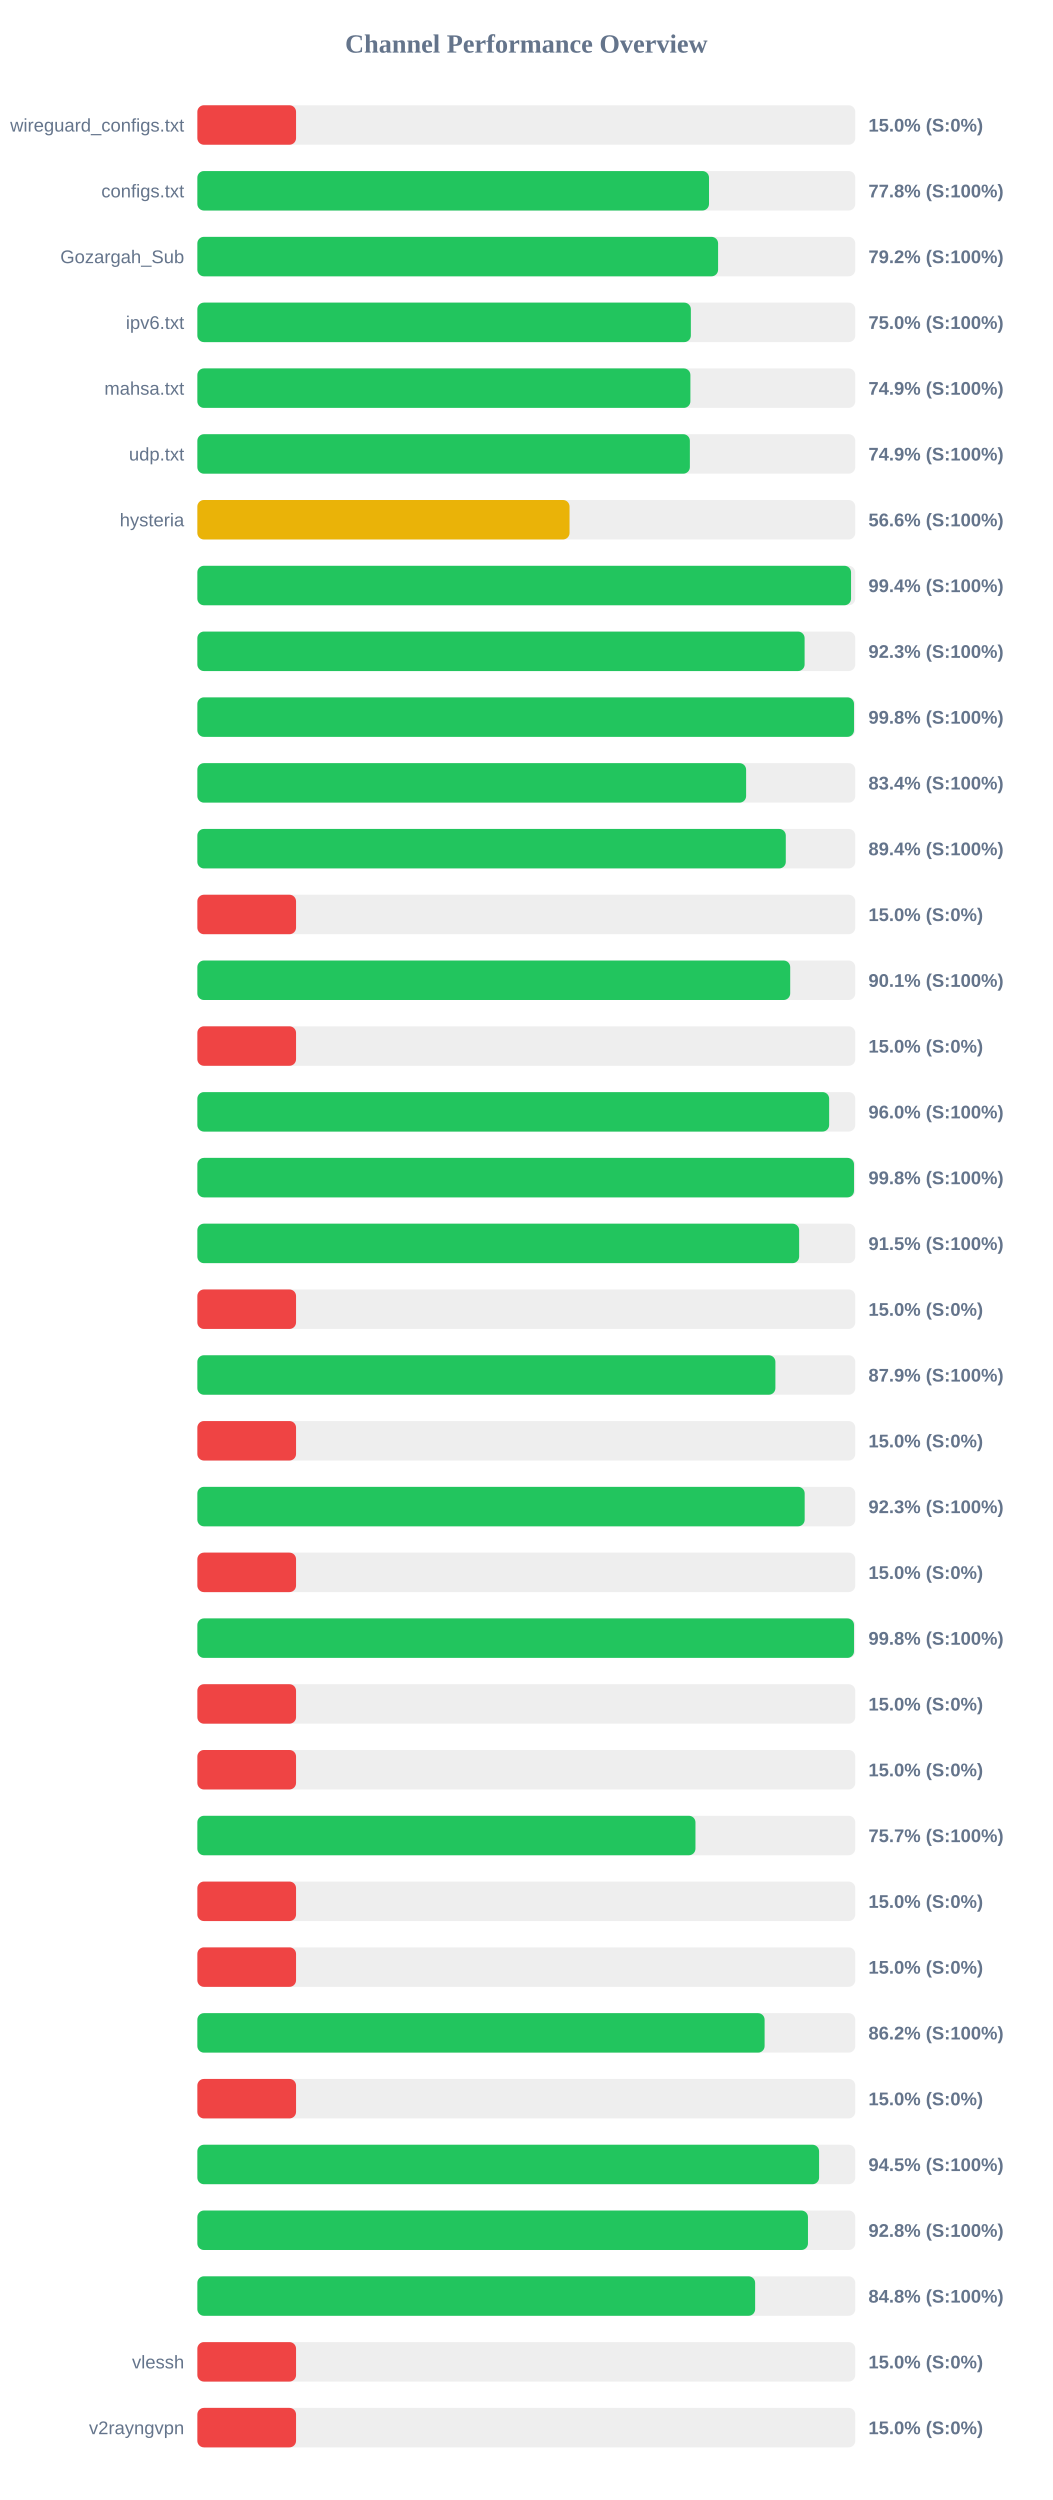
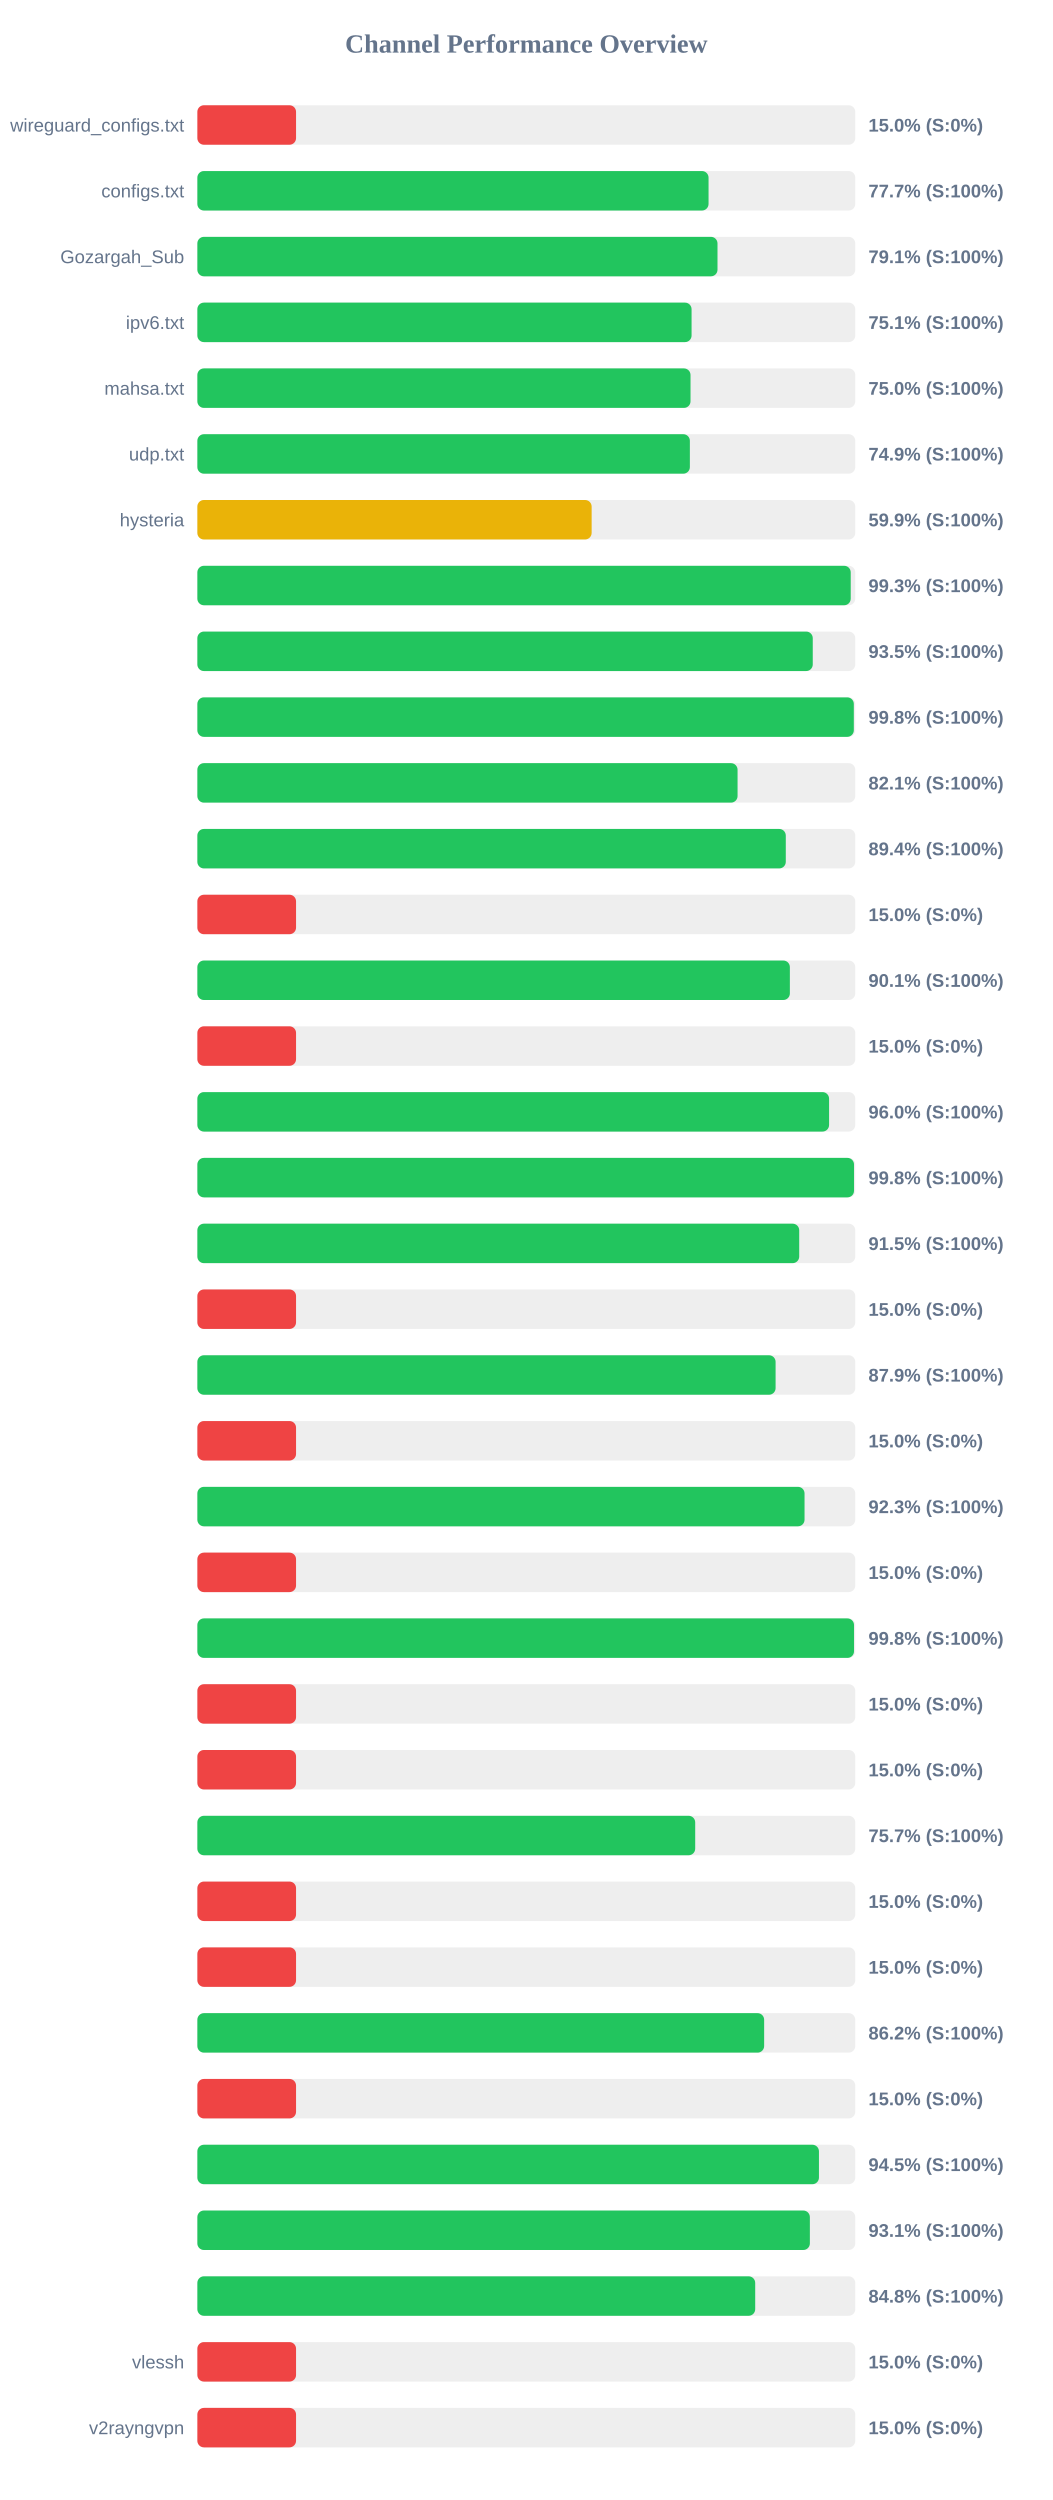
<svg xmlns="http://www.w3.org/2000/svg" width="800" height="1900" version="1.1">
  <style>
        .row { font: 14px Arial; fill: #64748b; }
        .score { font: bold 14px Arial; fill: #64748b; }
    </style>
  <text x="400" y="40" text-anchor="middle" font-size="20px" font-weight="bold" fill="#64748b">Channel Performance Overview</text>
  <rect x="150" y="80" width="500" height="30" fill="#eee" rx="5" />
  <rect x="150" y="80" width="75.0" height="30" fill="#ef4444" rx="5" />
  <text x="140" y="100" text-anchor="end" class="row">wireguard_configs.txt</text>
  <text x="660" y="100" text-anchor="start" class="score">15.0% (S:0%)</text>
  <rect x="150" y="130" width="500" height="30" fill="#eee" rx="5" />
-   <rect x="150" y="130" width="388.85" height="30" fill="#22c55e" rx="5" />
+   <rect x="150" y="130" width="388.5" height="30" fill="#22c55e" rx="5" />
  <text x="140" y="150" text-anchor="end" class="row">configs.txt</text>
-   <text x="660" y="150" text-anchor="start" class="score">77.8% (S:100%)</text>
+   <text x="660" y="150" text-anchor="start" class="score">77.7% (S:100%)</text>
  <rect x="150" y="180" width="500" height="30" fill="#eee" rx="5" />
-   <rect x="150" y="180" width="395.75" height="30" fill="#22c55e" rx="5" />
+   <rect x="150" y="180" width="395.3" height="30" fill="#22c55e" rx="5" />
  <text x="140" y="200" text-anchor="end" class="row">Gozargah_Sub</text>
-   <text x="660" y="200" text-anchor="start" class="score">79.2% (S:100%)</text>
+   <text x="660" y="200" text-anchor="start" class="score">79.1% (S:100%)</text>
  <rect x="150" y="230" width="500" height="30" fill="#eee" rx="5" />
-   <rect x="150" y="230" width="375.05" height="30" fill="#22c55e" rx="5" />
+   <rect x="150" y="230" width="375.6" height="30" fill="#22c55e" rx="5" />
  <text x="140" y="250" text-anchor="end" class="row">ipv6.txt</text>
-   <text x="660" y="250" text-anchor="start" class="score">75.0% (S:100%)</text>
+   <text x="660" y="250" text-anchor="start" class="score">75.1% (S:100%)</text>
  <rect x="150" y="280" width="500" height="30" fill="#eee" rx="5" />
-   <rect x="150" y="280" width="374.7" height="30" fill="#22c55e" rx="5" />
+   <rect x="150" y="280" width="374.8" height="30" fill="#22c55e" rx="5" />
  <text x="140" y="300" text-anchor="end" class="row">mahsa.txt</text>
-   <text x="660" y="300" text-anchor="start" class="score">74.9% (S:100%)</text>
+   <text x="660" y="300" text-anchor="start" class="score">75.0% (S:100%)</text>
  <rect x="150" y="330" width="500" height="30" fill="#eee" rx="5" />
  <rect x="150" y="330" width="374.3" height="30" fill="#22c55e" rx="5" />
  <text x="140" y="350" text-anchor="end" class="row">udp.txt</text>
  <text x="660" y="350" text-anchor="start" class="score">74.9% (S:100%)</text>
  <rect x="150" y="380" width="500" height="30" fill="#eee" rx="5" />
-   <rect x="150" y="380" width="282.85" height="30" fill="#eab308" rx="5" />
+   <rect x="150" y="380" width="299.65" height="30" fill="#eab308" rx="5" />
  <text x="140" y="400" text-anchor="end" class="row">hysteria</text>
-   <text x="660" y="400" text-anchor="start" class="score">56.6% (S:100%)</text>
+   <text x="660" y="400" text-anchor="start" class="score">59.9% (S:100%)</text>
  <rect x="150" y="430" width="500" height="30" fill="#eee" rx="5" />
-   <rect x="150" y="430" width="496.8" height="30" fill="#22c55e" rx="5" />
+   <rect x="150" y="430" width="496.55" height="30" fill="#22c55e" rx="5" />
  <text x="140" y="450" text-anchor="end" class="row" />
-   <text x="660" y="450" text-anchor="start" class="score">99.4% (S:100%)</text>
+   <text x="660" y="450" text-anchor="start" class="score">99.3% (S:100%)</text>
  <rect x="150" y="480" width="500" height="30" fill="#eee" rx="5" />
-   <rect x="150" y="480" width="461.5" height="30" fill="#22c55e" rx="5" />
+   <rect x="150" y="480" width="467.7" height="30" fill="#22c55e" rx="5" />
  <text x="140" y="500" text-anchor="end" class="row" />
-   <text x="660" y="500" text-anchor="start" class="score">92.3% (S:100%)</text>
+   <text x="660" y="500" text-anchor="start" class="score">93.5% (S:100%)</text>
  <rect x="150" y="530" width="500" height="30" fill="#eee" rx="5" />
-   <rect x="150" y="530" width="499.05" height="30" fill="#22c55e" rx="5" />
+   <rect x="150" y="530" width="498.9" height="30" fill="#22c55e" rx="5" />
  <text x="140" y="550" text-anchor="end" class="row" />
  <text x="660" y="550" text-anchor="start" class="score">99.8% (S:100%)</text>
  <rect x="150" y="580" width="500" height="30" fill="#eee" rx="5" />
-   <rect x="150" y="580" width="417.05" height="30" fill="#22c55e" rx="5" />
+   <rect x="150" y="580" width="410.55" height="30" fill="#22c55e" rx="5" />
  <text x="140" y="600" text-anchor="end" class="row" />
-   <text x="660" y="600" text-anchor="start" class="score">83.4% (S:100%)</text>
+   <text x="660" y="600" text-anchor="start" class="score">82.1% (S:100%)</text>
  <rect x="150" y="630" width="500" height="30" fill="#eee" rx="5" />
  <rect x="150" y="630" width="447.2" height="30" fill="#22c55e" rx="5" />
  <text x="140" y="650" text-anchor="end" class="row" />
  <text x="660" y="650" text-anchor="start" class="score">89.4% (S:100%)</text>
  <rect x="150" y="680" width="500" height="30" fill="#eee" rx="5" />
  <rect x="150" y="680" width="75.0" height="30" fill="#ef4444" rx="5" />
  <text x="140" y="700" text-anchor="end" class="row" />
  <text x="660" y="700" text-anchor="start" class="score">15.0% (S:0%)</text>
  <rect x="150" y="730" width="500" height="30" fill="#eee" rx="5" />
-   <rect x="150" y="730" width="450.55" height="30" fill="#22c55e" rx="5" />
+   <rect x="150" y="730" width="450.3" height="30" fill="#22c55e" rx="5" />
  <text x="140" y="750" text-anchor="end" class="row" />
  <text x="660" y="750" text-anchor="start" class="score">90.1% (S:100%)</text>
  <rect x="150" y="780" width="500" height="30" fill="#eee" rx="5" />
  <rect x="150" y="780" width="75.0" height="30" fill="#ef4444" rx="5" />
  <text x="140" y="800" text-anchor="end" class="row" />
  <text x="660" y="800" text-anchor="start" class="score">15.0% (S:0%)</text>
  <rect x="150" y="830" width="500" height="30" fill="#eee" rx="5" />
-   <rect x="150" y="830" width="480.15" height="30" fill="#22c55e" rx="5" />
+   <rect x="150" y="830" width="480.1" height="30" fill="#22c55e" rx="5" />
  <text x="140" y="850" text-anchor="end" class="row" />
  <text x="660" y="850" text-anchor="start" class="score">96.0% (S:100%)</text>
  <rect x="150" y="880" width="500" height="30" fill="#eee" rx="5" />
  <rect x="150" y="880" width="499.05" height="30" fill="#22c55e" rx="5" />
  <text x="140" y="900" text-anchor="end" class="row" />
  <text x="660" y="900" text-anchor="start" class="score">99.8% (S:100%)</text>
  <rect x="150" y="930" width="500" height="30" fill="#eee" rx="5" />
-   <rect x="150" y="930" width="457.35" height="30" fill="#22c55e" rx="5" />
+   <rect x="150" y="930" width="457.4" height="30" fill="#22c55e" rx="5" />
  <text x="140" y="950" text-anchor="end" class="row" />
  <text x="660" y="950" text-anchor="start" class="score">91.5% (S:100%)</text>
  <rect x="150" y="980" width="500" height="30" fill="#eee" rx="5" />
  <rect x="150" y="980" width="75.0" height="30" fill="#ef4444" rx="5" />
  <text x="140" y="1000" text-anchor="end" class="row" />
  <text x="660" y="1000" text-anchor="start" class="score">15.0% (S:0%)</text>
  <rect x="150" y="1030" width="500" height="30" fill="#eee" rx="5" />
-   <rect x="150" y="1030" width="439.3" height="30" fill="#22c55e" rx="5" />
+   <rect x="150" y="1030" width="439.45" height="30" fill="#22c55e" rx="5" />
  <text x="140" y="1050" text-anchor="end" class="row" />
  <text x="660" y="1050" text-anchor="start" class="score">87.9% (S:100%)</text>
  <rect x="150" y="1080" width="500" height="30" fill="#eee" rx="5" />
  <rect x="150" y="1080" width="75.0" height="30" fill="#ef4444" rx="5" />
  <text x="140" y="1100" text-anchor="end" class="row" />
  <text x="660" y="1100" text-anchor="start" class="score">15.0% (S:0%)</text>
  <rect x="150" y="1130" width="500" height="30" fill="#eee" rx="5" />
-   <rect x="150" y="1130" width="461.55" height="30" fill="#22c55e" rx="5" />
+   <rect x="150" y="1130" width="461.45" height="30" fill="#22c55e" rx="5" />
  <text x="140" y="1150" text-anchor="end" class="row" />
  <text x="660" y="1150" text-anchor="start" class="score">92.3% (S:100%)</text>
  <rect x="150" y="1180" width="500" height="30" fill="#eee" rx="5" />
  <rect x="150" y="1180" width="75.0" height="30" fill="#ef4444" rx="5" />
  <text x="140" y="1200" text-anchor="end" class="row" />
  <text x="660" y="1200" text-anchor="start" class="score">15.0% (S:0%)</text>
  <rect x="150" y="1230" width="500" height="30" fill="#eee" rx="5" />
  <rect x="150" y="1230" width="499.05" height="30" fill="#22c55e" rx="5" />
  <text x="140" y="1250" text-anchor="end" class="row" />
  <text x="660" y="1250" text-anchor="start" class="score">99.8% (S:100%)</text>
  <rect x="150" y="1280" width="500" height="30" fill="#eee" rx="5" />
  <rect x="150" y="1280" width="75.0" height="30" fill="#ef4444" rx="5" />
  <text x="140" y="1300" text-anchor="end" class="row" />
  <text x="660" y="1300" text-anchor="start" class="score">15.0% (S:0%)</text>
  <rect x="150" y="1330" width="500" height="30" fill="#eee" rx="5" />
  <rect x="150" y="1330" width="75.0" height="30" fill="#ef4444" rx="5" />
  <text x="140" y="1350" text-anchor="end" class="row" />
  <text x="660" y="1350" text-anchor="start" class="score">15.0% (S:0%)</text>
  <rect x="150" y="1380" width="500" height="30" fill="#eee" rx="5" />
-   <rect x="150" y="1380" width="378.55" height="30" fill="#22c55e" rx="5" />
+   <rect x="150" y="1380" width="378.35" height="30" fill="#22c55e" rx="5" />
  <text x="140" y="1400" text-anchor="end" class="row" />
  <text x="660" y="1400" text-anchor="start" class="score">75.7% (S:100%)</text>
  <rect x="150" y="1430" width="500" height="30" fill="#eee" rx="5" />
  <rect x="150" y="1430" width="75.0" height="30" fill="#ef4444" rx="5" />
  <text x="140" y="1450" text-anchor="end" class="row" />
  <text x="660" y="1450" text-anchor="start" class="score">15.0% (S:0%)</text>
  <rect x="150" y="1480" width="500" height="30" fill="#eee" rx="5" />
  <rect x="150" y="1480" width="75.0" height="30" fill="#ef4444" rx="5" />
  <text x="140" y="1500" text-anchor="end" class="row" />
  <text x="660" y="1500" text-anchor="start" class="score">15.0% (S:0%)</text>
  <rect x="150" y="1530" width="500" height="30" fill="#eee" rx="5" />
-   <rect x="150" y="1530" width="431.1" height="30" fill="#22c55e" rx="5" />
+   <rect x="150" y="1530" width="430.75" height="30" fill="#22c55e" rx="5" />
  <text x="140" y="1550" text-anchor="end" class="row" />
  <text x="660" y="1550" text-anchor="start" class="score">86.2% (S:100%)</text>
  <rect x="150" y="1580" width="500" height="30" fill="#eee" rx="5" />
  <rect x="150" y="1580" width="75.0" height="30" fill="#ef4444" rx="5" />
  <text x="140" y="1600" text-anchor="end" class="row" />
  <text x="660" y="1600" text-anchor="start" class="score">15.0% (S:0%)</text>
  <rect x="150" y="1630" width="500" height="30" fill="#eee" rx="5" />
-   <rect x="150" y="1630" width="472.5" height="30" fill="#22c55e" rx="5" />
+   <rect x="150" y="1630" width="472.4" height="30" fill="#22c55e" rx="5" />
  <text x="140" y="1650" text-anchor="end" class="row" />
  <text x="660" y="1650" text-anchor="start" class="score">94.5% (S:100%)</text>
  <rect x="150" y="1680" width="500" height="30" fill="#eee" rx="5" />
-   <rect x="150" y="1680" width="464.05" height="30" fill="#22c55e" rx="5" />
+   <rect x="150" y="1680" width="465.5" height="30" fill="#22c55e" rx="5" />
  <text x="140" y="1700" text-anchor="end" class="row" />
-   <text x="660" y="1700" text-anchor="start" class="score">92.8% (S:100%)</text>
+   <text x="660" y="1700" text-anchor="start" class="score">93.1% (S:100%)</text>
  <rect x="150" y="1730" width="500" height="30" fill="#eee" rx="5" />
-   <rect x="150" y="1730" width="423.9" height="30" fill="#22c55e" rx="5" />
+   <rect x="150" y="1730" width="423.95" height="30" fill="#22c55e" rx="5" />
  <text x="140" y="1750" text-anchor="end" class="row" />
  <text x="660" y="1750" text-anchor="start" class="score">84.8% (S:100%)</text>
  <rect x="150" y="1780" width="500" height="30" fill="#eee" rx="5" />
  <rect x="150" y="1780" width="75.0" height="30" fill="#ef4444" rx="5" />
  <text x="140" y="1800" text-anchor="end" class="row">vlessh</text>
  <text x="660" y="1800" text-anchor="start" class="score">15.0% (S:0%)</text>
  <rect x="150" y="1830" width="500" height="30" fill="#eee" rx="5" />
  <rect x="150" y="1830" width="75.0" height="30" fill="#ef4444" rx="5" />
  <text x="140" y="1850" text-anchor="end" class="row">v2rayngvpn</text>
  <text x="660" y="1850" text-anchor="start" class="score">15.0% (S:0%)</text>
</svg>
